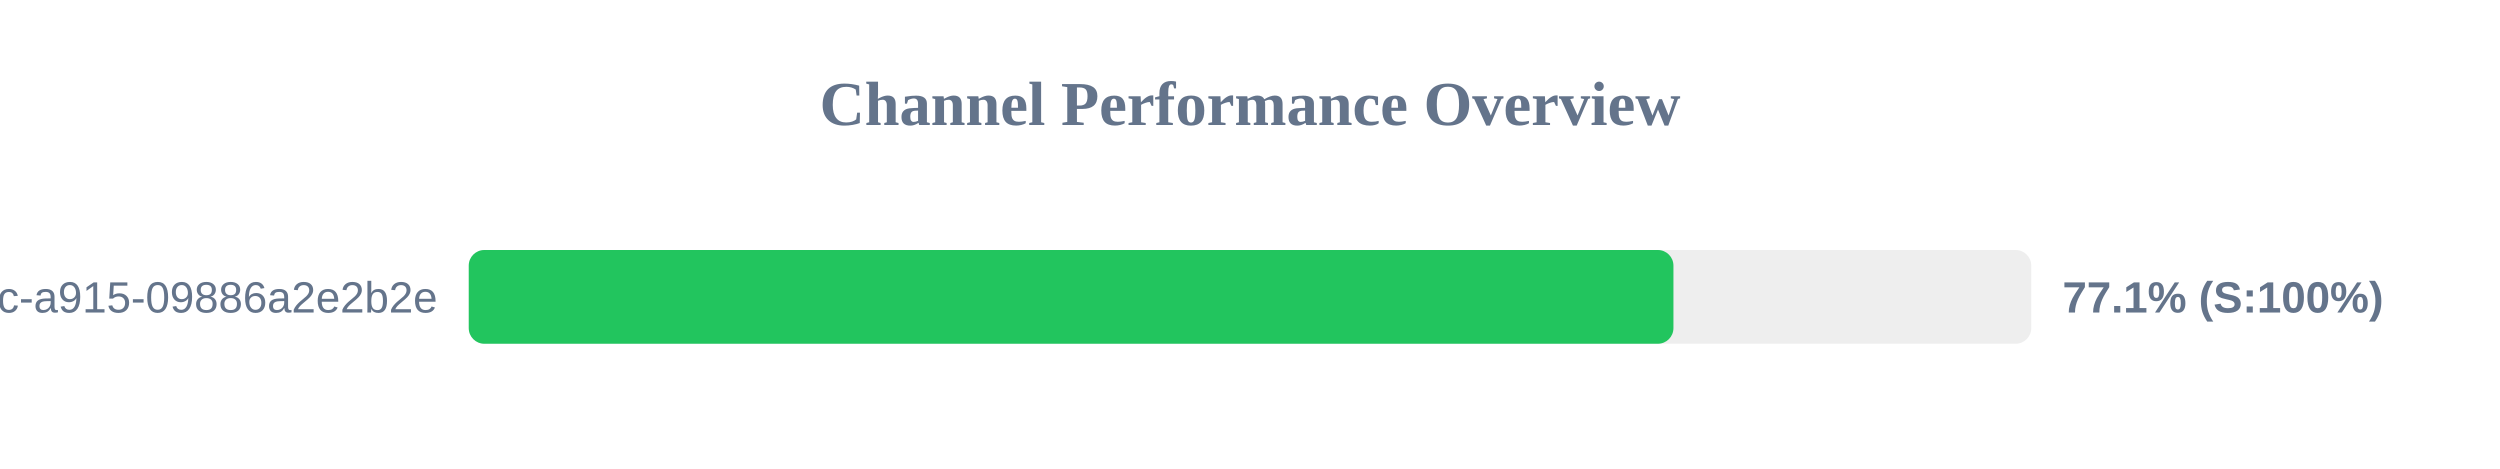
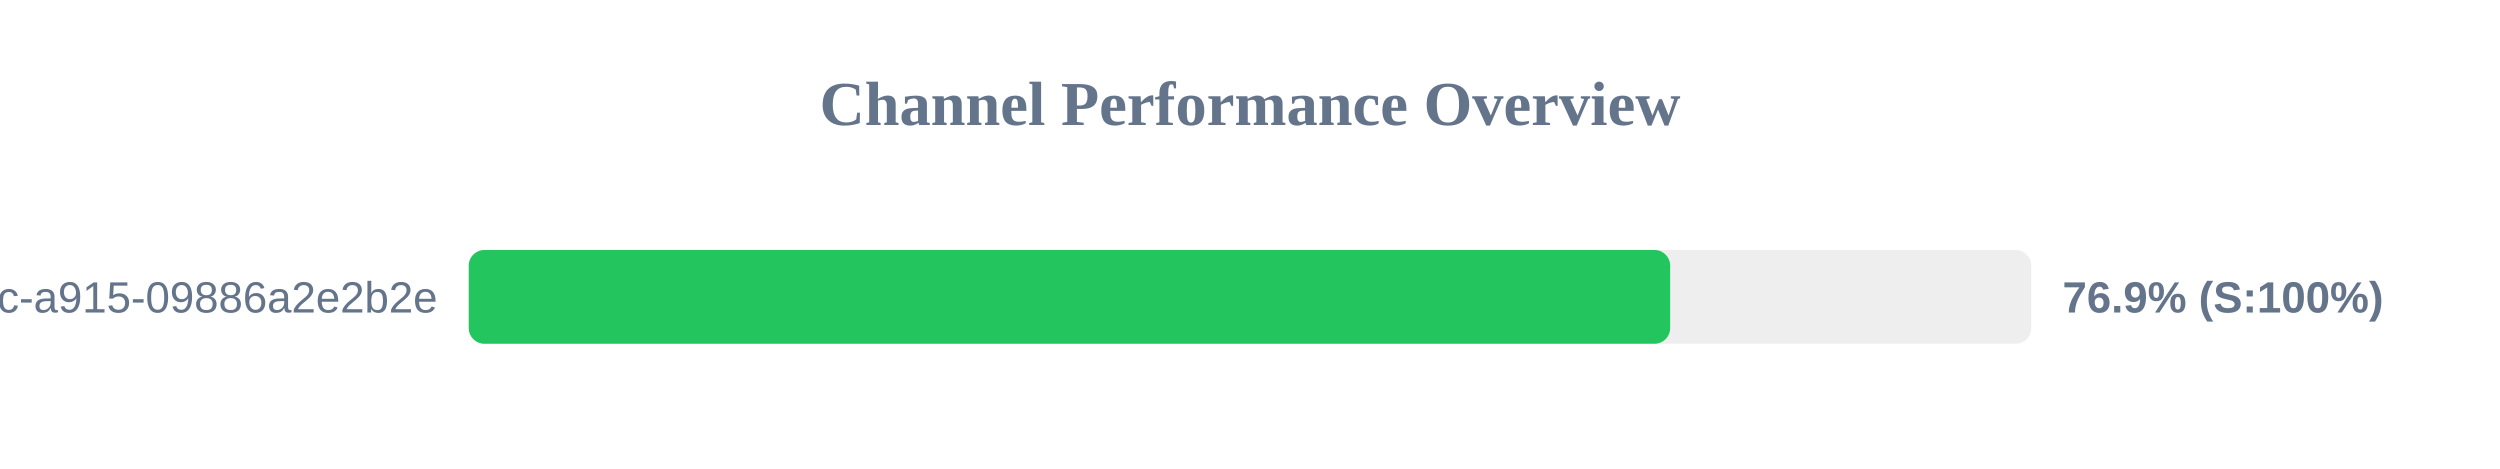
<svg xmlns="http://www.w3.org/2000/svg" width="800" height="150" version="1.1">
  <style>
        .row { font: 14px Arial; fill: #64748b; }
        .score { font: bold 14px Arial; fill: #64748b; }
    </style>
  <text x="400" y="40" text-anchor="middle" font-size="20px" font-weight="bold" fill="#64748b">Channel Performance Overview</text>
  <rect x="150" y="80" width="500" height="30" fill="#eee" rx="5" />
-   <rect x="150" y="80" width="385.5" height="30" fill="#22c55e" rx="5" />
+   <rect x="150" y="80" width="384.45" height="30" fill="#22c55e" rx="5" />
  <text x="140" y="100" text-anchor="end" class="row">?uuid=52816135-d3bc-46bc-a915-09886a2e2b2e</text>
-   <text x="660" y="100" text-anchor="start" class="score">77.1% (S:100%)</text>
+   <text x="660" y="100" text-anchor="start" class="score">76.9% (S:100%)</text>
</svg>
